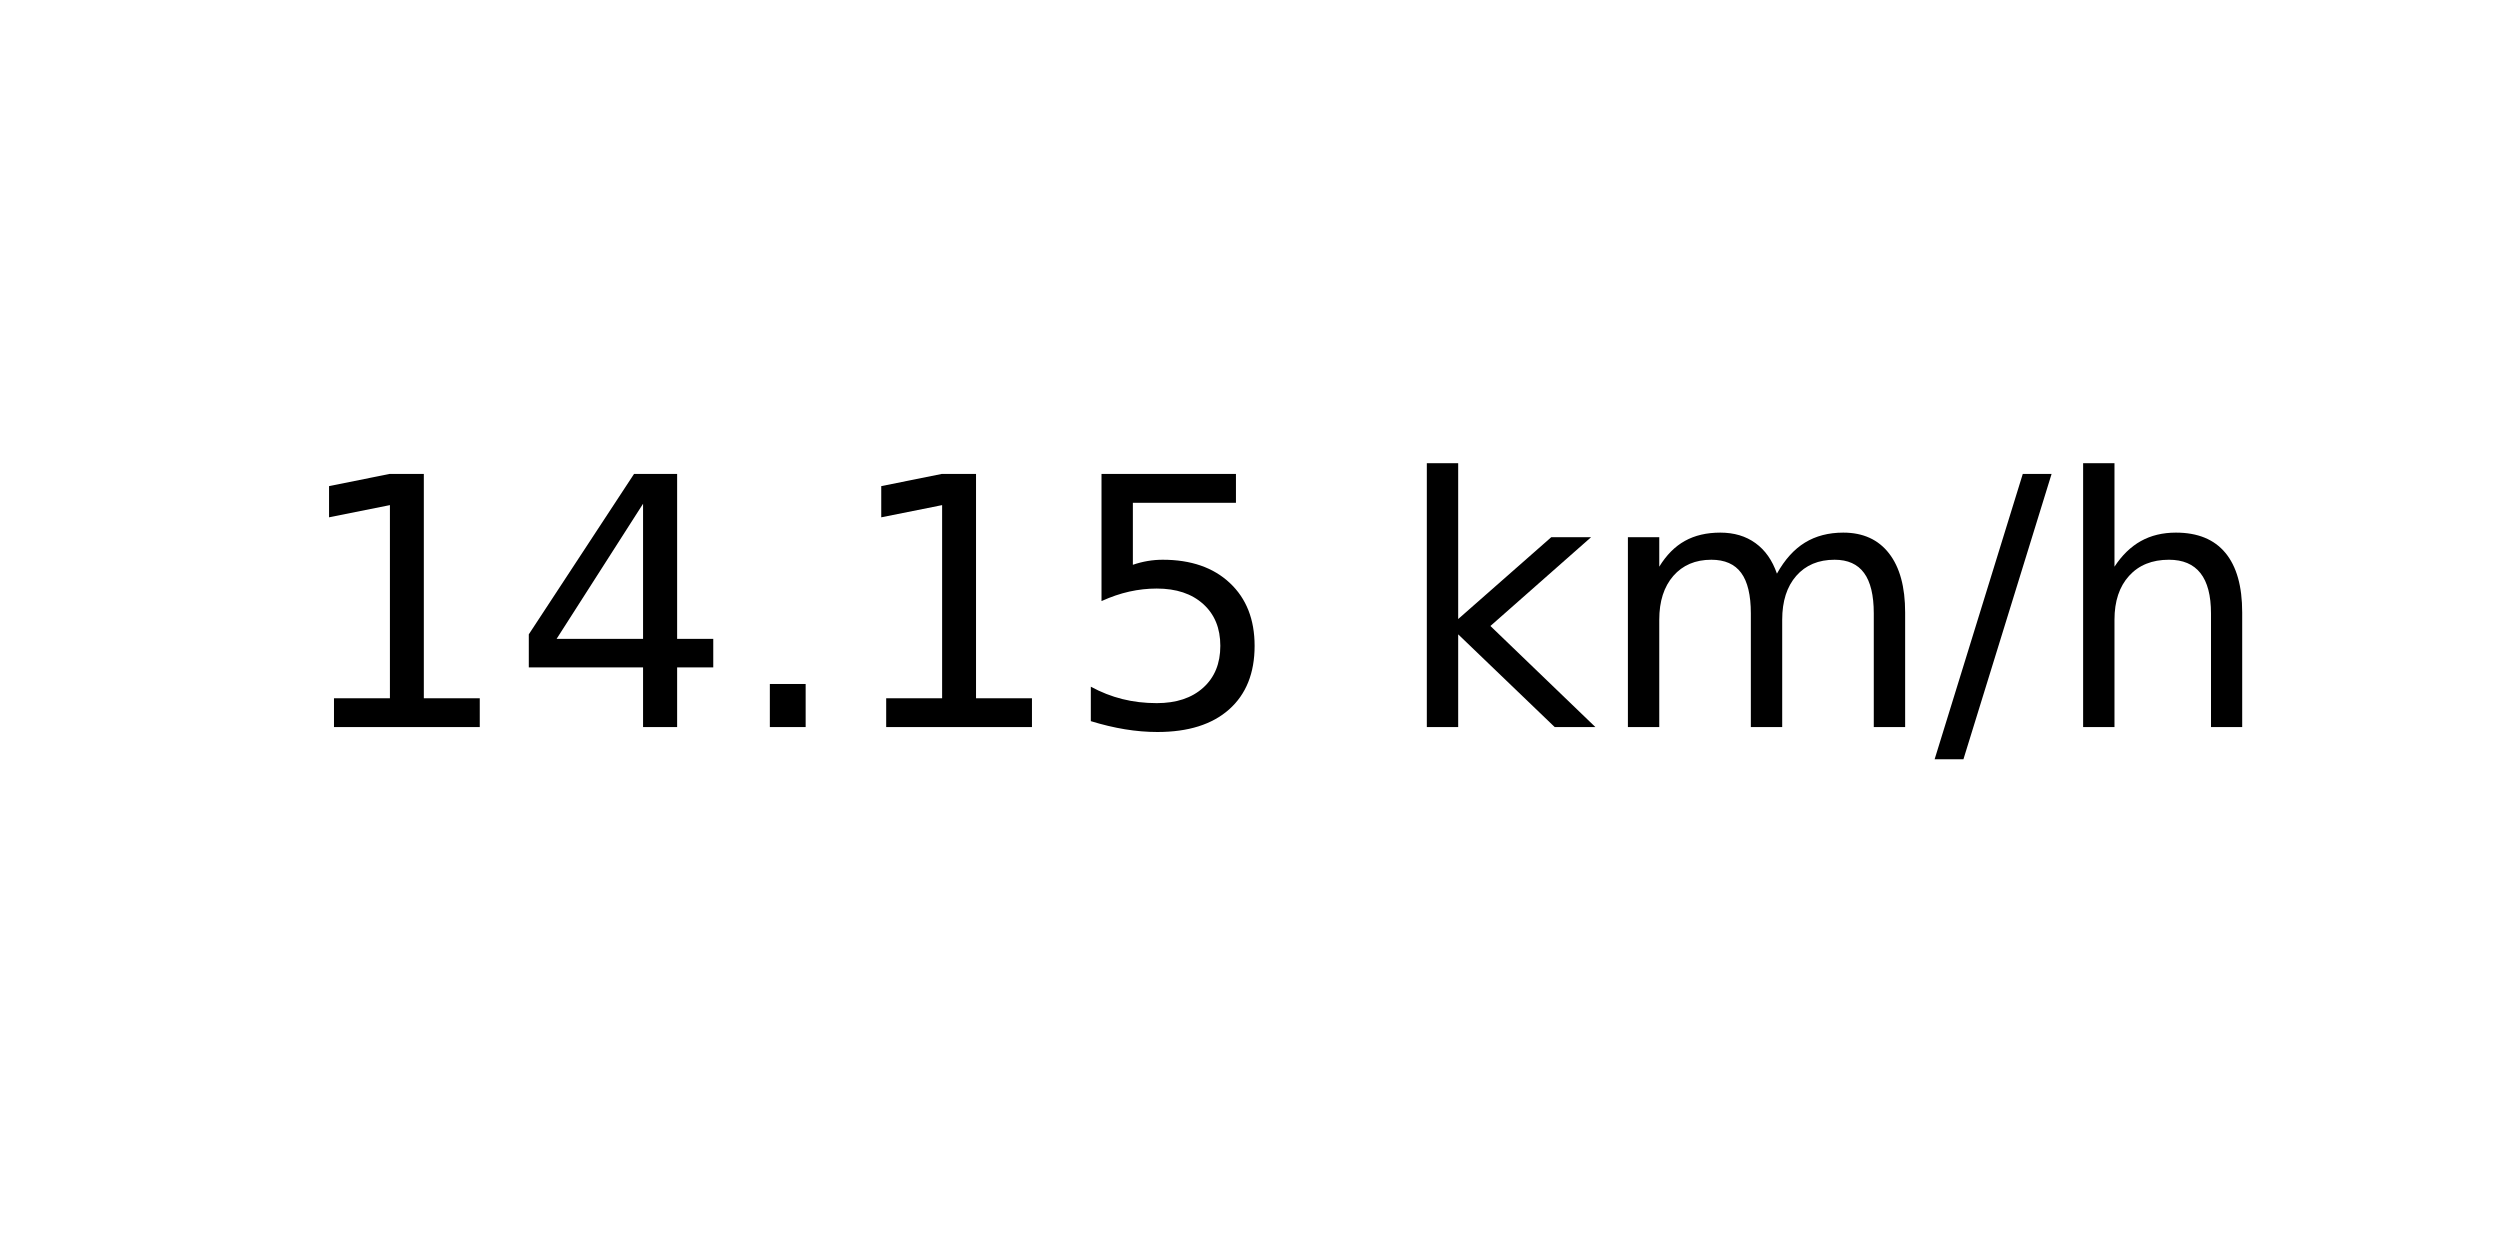
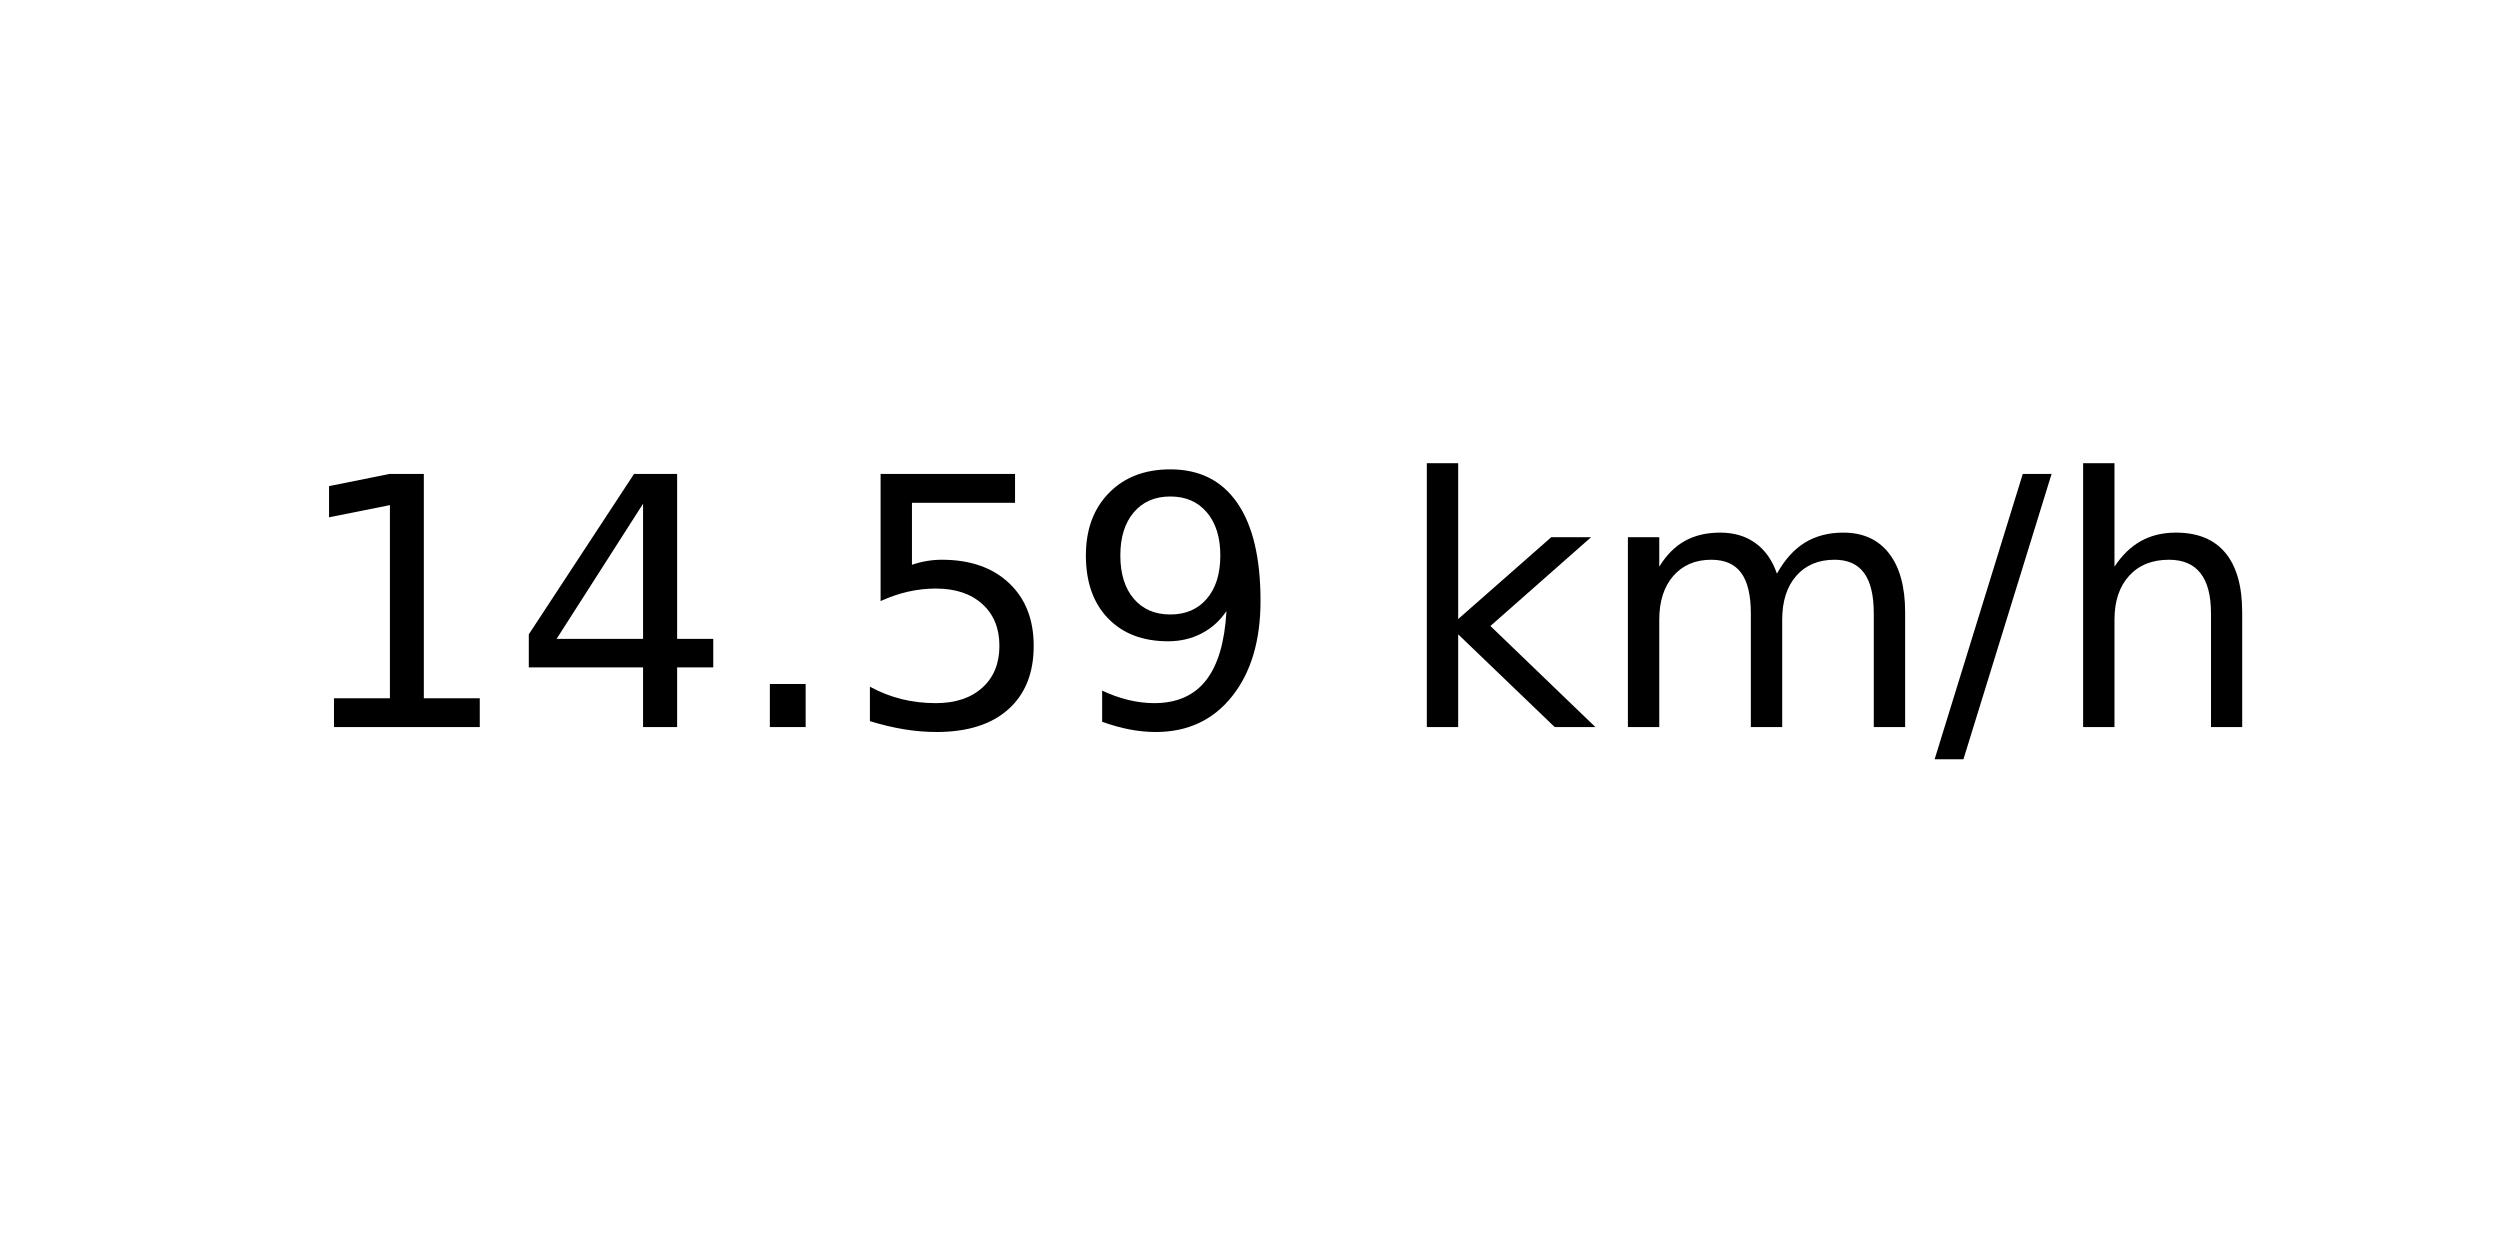
<svg xmlns="http://www.w3.org/2000/svg" xmlns:xlink="http://www.w3.org/1999/xlink" width="72pt" height="36pt" viewBox="0 0 72 36" version="1.1">
  <defs>
    <style type="text/css">*{stroke-linejoin: round; stroke-linecap: butt}</style>
  </defs>
  <g id="figure_1">
    <g id="axes_1">
      <g id="text_1">
        <g transform="translate(8.378125 20.93937) scale(0.1 -0.1)">
          <defs>
            <path id="DejaVuSans-31" d="M 794 531  L 1825 531  L 1825 4091  L 703 3866  L 703 4441  L 1819 4666  L 2450 4666  L 2450 531  L 3481 531  L 3481 0  L 794 0  L 794 531  z " transform="scale(0.015625)" />
            <path id="DejaVuSans-34" d="M 2419 4116  L 825 1625  L 2419 1625  L 2419 4116  z M 2253 4666  L 3047 4666  L 3047 1625  L 3713 1625  L 3713 1100  L 3047 1100  L 3047 0  L 2419 0  L 2419 1100  L 313 1100  L 313 1709  L 2253 4666  z " transform="scale(0.015625)" />
            <path id="DejaVuSans-2e" d="M 684 794  L 1344 794  L 1344 0  L 684 0  L 684 794  z " transform="scale(0.015625)" />
            <path id="DejaVuSans-35" d="M 691 4666  L 3169 4666  L 3169 4134  L 1269 4134  L 1269 2991  Q 1406 3038 1543 3061  Q 1681 3084 1819 3084  Q 2600 3084 3056 2656  Q 3513 2228 3513 1497  Q 3513 744 3044 326  Q 2575 -91 1722 -91  Q 1428 -91 1123 -41  Q 819 9 494 109  L 494 744  Q 775 591 1075 516  Q 1375 441 1709 441  Q 2250 441 2565 725  Q 2881 1009 2881 1497  Q 2881 1984 2565 2268  Q 2250 2553 1709 2553  Q 1456 2553 1204 2497  Q 953 2441 691 2322  L 691 4666  z " transform="scale(0.015625)" />
+             <path id="DejaVuSans-39" d="M 703 97  L 703 672  Q 941 559 1184 500  Q 1428 441 1663 441  Q 2288 441 2617 861  Q 2947 1281 2994 2138  Q 2813 1869 2534 1725  Q 2256 1581 1919 1581  Q 1219 1581 811 2004  Q 403 2428 403 3163  Q 403 3881 828 4315  Q 1253 4750 1959 4750  Q 2769 4750 3195 4129  Q 3622 3509 3622 2328  Q 3622 1225 3098 567  Q 2575 -91 1691 -91  Q 1453 -91 1209 -44  Q 966 3 703 97  z M 1959 2075  Q 2384 2075 2632 2365  Q 2881 2656 2881 3163  Q 2881 3666 2632 3958  Q 2384 4250 1959 4250  Q 1534 4250 1286 3958  Q 1038 3666 1038 3163  Q 1038 2656 1286 2365  Q 1534 2075 1959 2075  z " transform="scale(0.015625)" />
            <path id="DejaVuSans-20" transform="scale(0.015625)" />
            <path id="DejaVuSans-6b" d="M 581 4863  L 1159 4863  L 1159 1991  L 2875 3500  L 3609 3500  L 1753 1863  L 3688 0  L 2938 0  L 1159 1709  L 1159 0  L 581 0  L 581 4863  z " transform="scale(0.015625)" />
            <path id="DejaVuSans-6d" d="M 3328 2828  Q 3544 3216 3844 3400  Q 4144 3584 4550 3584  Q 5097 3584 5394 3201  Q 5691 2819 5691 2113  L 5691 0  L 5113 0  L 5113 2094  Q 5113 2597 4934 2840  Q 4756 3084 4391 3084  Q 3944 3084 3684 2787  Q 3425 2491 3425 1978  L 3425 0  L 2847 0  L 2847 2094  Q 2847 2600 2669 2842  Q 2491 3084 2119 3084  Q 1678 3084 1418 2786  Q 1159 2488 1159 1978  L 1159 0  L 581 0  L 581 3500  L 1159 3500  L 1159 2956  Q 1356 3278 1631 3431  Q 1906 3584 2284 3584  Q 2666 3584 2933 3390  Q 3200 3197 3328 2828  z " transform="scale(0.015625)" />
            <path id="DejaVuSans-2f" d="M 1625 4666  L 2156 4666  L 531 -594  L 0 -594  L 1625 4666  z " transform="scale(0.015625)" />
            <path id="DejaVuSans-68" d="M 3513 2113  L 3513 0  L 2938 0  L 2938 2094  Q 2938 2591 2744 2837  Q 2550 3084 2163 3084  Q 1697 3084 1428 2787  Q 1159 2491 1159 1978  L 1159 0  L 581 0  L 581 4863  L 1159 4863  L 1159 2956  Q 1366 3272 1645 3428  Q 1925 3584 2291 3584  Q 2894 3584 3203 3211  Q 3513 2838 3513 2113  z " transform="scale(0.015625)" />
          </defs>
          <use xlink:href="#DejaVuSans-31" />
          <use xlink:href="#DejaVuSans-34" x="63.623" />
          <use xlink:href="#DejaVuSans-2e" x="127.246" />
-           <use xlink:href="#DejaVuSans-31" x="159.033" />
-           <use xlink:href="#DejaVuSans-35" x="222.656" />
+           <use xlink:href="#DejaVuSans-35" x="159.033" />
+           <use xlink:href="#DejaVuSans-39" x="222.656" />
          <use xlink:href="#DejaVuSans-20" x="286.279" />
          <use xlink:href="#DejaVuSans-6b" x="318.066" />
          <use xlink:href="#DejaVuSans-6d" x="375.977" />
          <use xlink:href="#DejaVuSans-2f" x="473.389" />
          <use xlink:href="#DejaVuSans-68" x="507.08" />
        </g>
      </g>
    </g>
  </g>
</svg>
